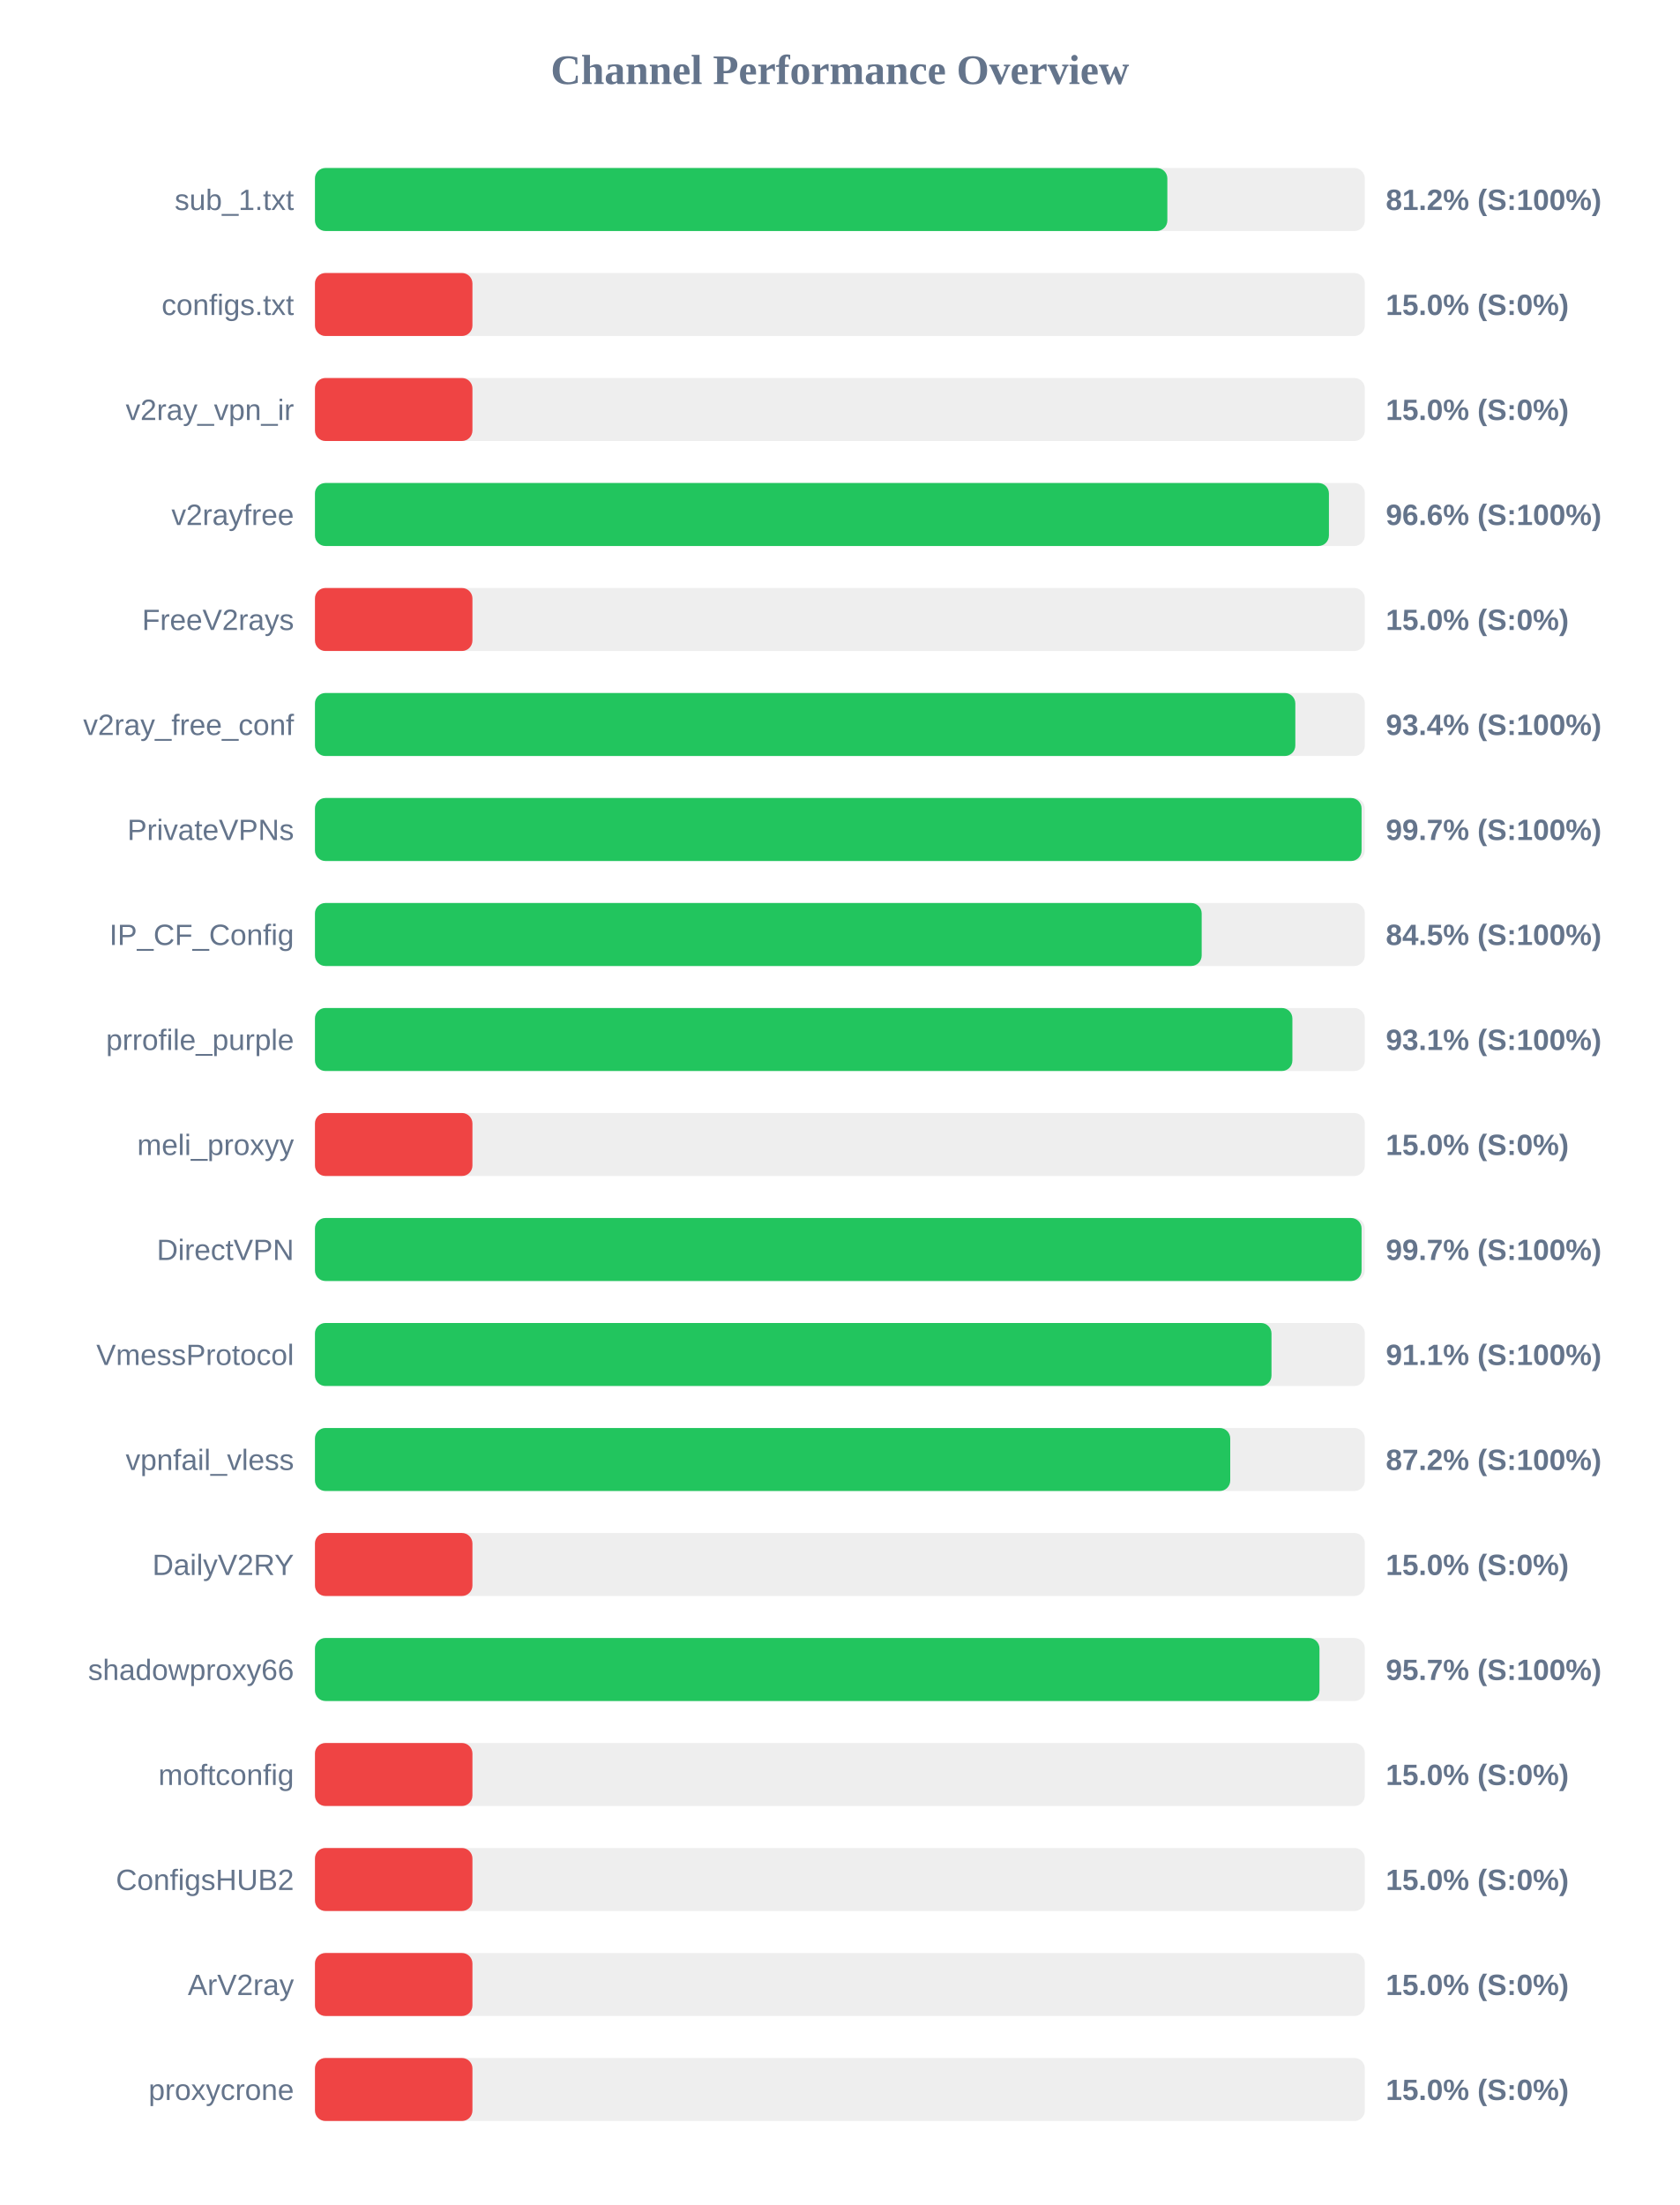
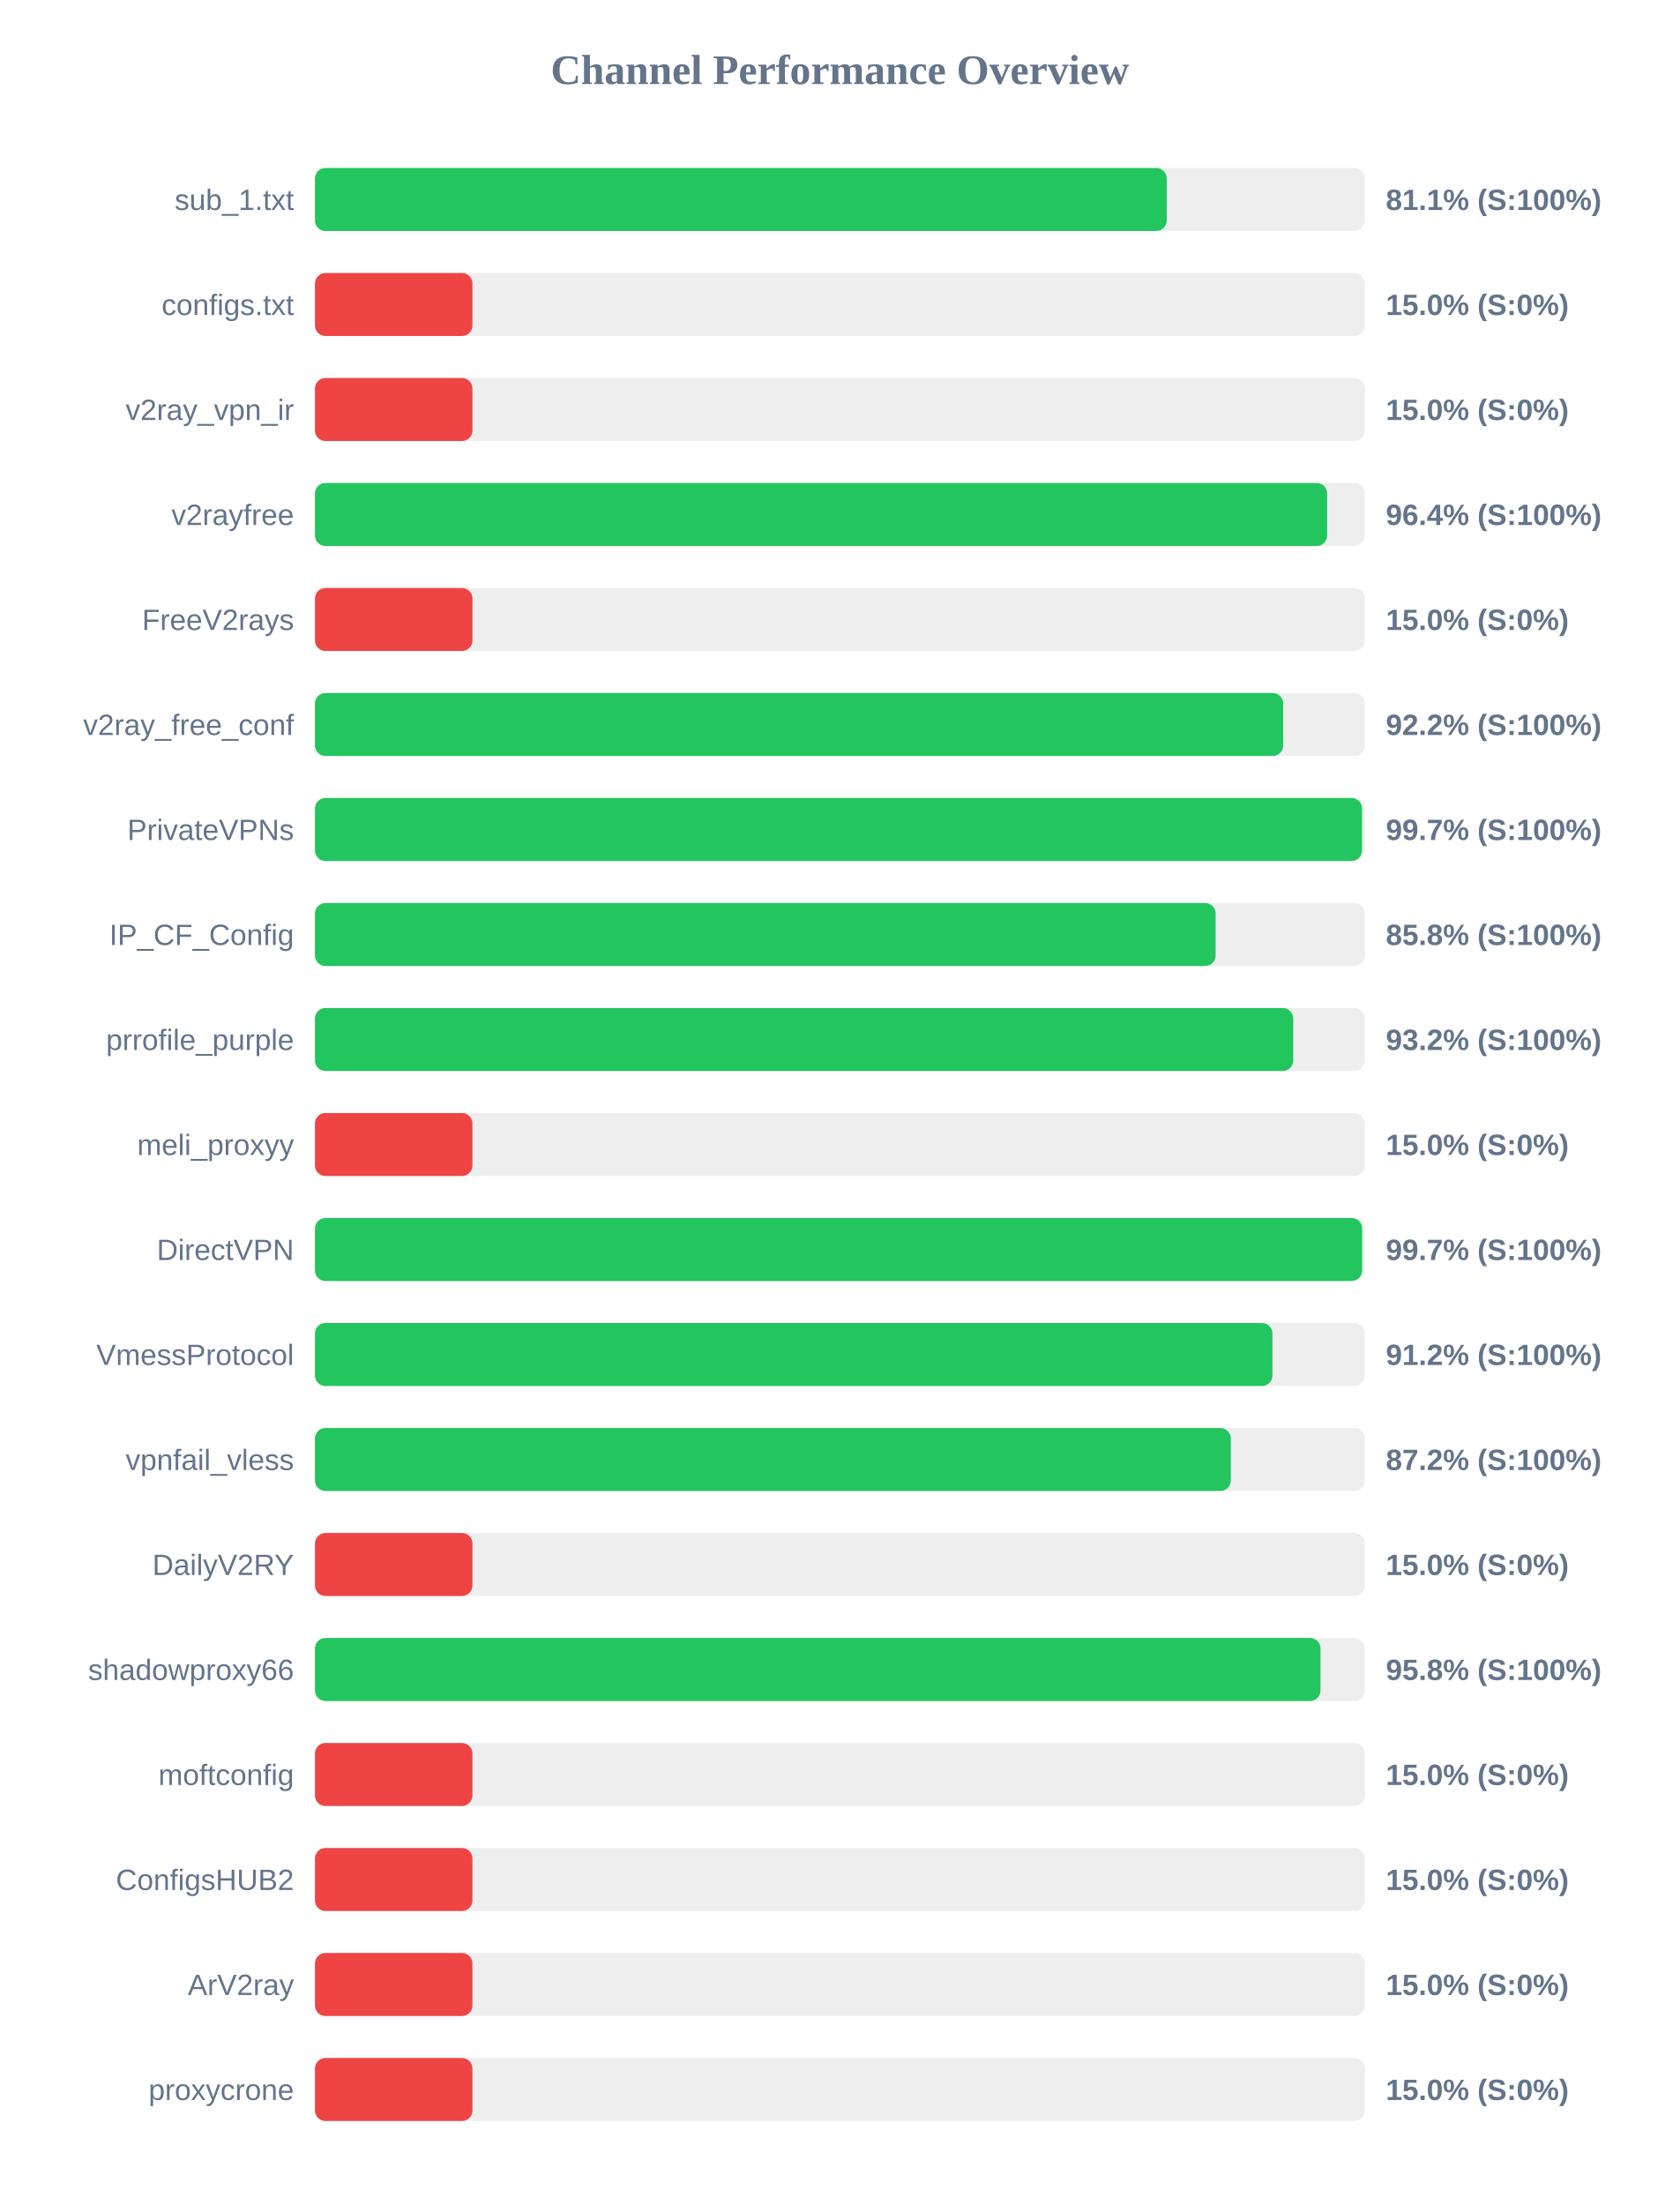
<svg xmlns="http://www.w3.org/2000/svg" width="800" height="1050" version="1.1">
  <style>
        .row { font: 14px Arial; fill: #64748b; }
        .score { font: bold 14px Arial; fill: #64748b; }
    </style>
  <text x="400" y="40" text-anchor="middle" font-size="20px" font-weight="bold" fill="#64748b">Channel Performance Overview</text>
  <rect x="150" y="80" width="500" height="30" fill="#eee" rx="5" />
-   <rect x="150" y="80" width="405.95" height="30" fill="#22c55e" rx="5" />
+   <rect x="150" y="80" width="405.65" height="30" fill="#22c55e" rx="5" />
  <text x="140" y="100" text-anchor="end" class="row">sub_1.txt</text>
-   <text x="660" y="100" text-anchor="start" class="score">81.2% (S:100%)</text>
+   <text x="660" y="100" text-anchor="start" class="score">81.1% (S:100%)</text>
  <rect x="150" y="130" width="500" height="30" fill="#eee" rx="5" />
  <rect x="150" y="130" width="75.0" height="30" fill="#ef4444" rx="5" />
  <text x="140" y="150" text-anchor="end" class="row">configs.txt</text>
  <text x="660" y="150" text-anchor="start" class="score">15.0% (S:0%)</text>
  <rect x="150" y="180" width="500" height="30" fill="#eee" rx="5" />
  <rect x="150" y="180" width="75.0" height="30" fill="#ef4444" rx="5" />
  <text x="140" y="200" text-anchor="end" class="row">v2ray_vpn_ir</text>
  <text x="660" y="200" text-anchor="start" class="score">15.0% (S:0%)</text>
  <rect x="150" y="230" width="500" height="30" fill="#eee" rx="5" />
-   <rect x="150" y="230" width="482.9" height="30" fill="#22c55e" rx="5" />
+   <rect x="150" y="230" width="482.05" height="30" fill="#22c55e" rx="5" />
  <text x="140" y="250" text-anchor="end" class="row">v2rayfree</text>
-   <text x="660" y="250" text-anchor="start" class="score">96.6% (S:100%)</text>
+   <text x="660" y="250" text-anchor="start" class="score">96.4% (S:100%)</text>
  <rect x="150" y="280" width="500" height="30" fill="#eee" rx="5" />
  <rect x="150" y="280" width="75.0" height="30" fill="#ef4444" rx="5" />
  <text x="140" y="300" text-anchor="end" class="row">FreeV2rays</text>
  <text x="660" y="300" text-anchor="start" class="score">15.0% (S:0%)</text>
  <rect x="150" y="330" width="500" height="30" fill="#eee" rx="5" />
-   <rect x="150" y="330" width="466.9" height="30" fill="#22c55e" rx="5" />
+   <rect x="150" y="330" width="461.1" height="30" fill="#22c55e" rx="5" />
  <text x="140" y="350" text-anchor="end" class="row">v2ray_free_conf</text>
-   <text x="660" y="350" text-anchor="start" class="score">93.4% (S:100%)</text>
+   <text x="660" y="350" text-anchor="start" class="score">92.2% (S:100%)</text>
  <rect x="150" y="380" width="500" height="30" fill="#eee" rx="5" />
-   <rect x="150" y="380" width="498.45" height="30" fill="#22c55e" rx="5" />
+   <rect x="150" y="380" width="498.65" height="30" fill="#22c55e" rx="5" />
  <text x="140" y="400" text-anchor="end" class="row">PrivateVPNs</text>
  <text x="660" y="400" text-anchor="start" class="score">99.7% (S:100%)</text>
  <rect x="150" y="430" width="500" height="30" fill="#eee" rx="5" />
-   <rect x="150" y="430" width="422.3" height="30" fill="#22c55e" rx="5" />
+   <rect x="150" y="430" width="428.95" height="30" fill="#22c55e" rx="5" />
  <text x="140" y="450" text-anchor="end" class="row">IP_CF_Config</text>
-   <text x="660" y="450" text-anchor="start" class="score">84.5% (S:100%)</text>
+   <text x="660" y="450" text-anchor="start" class="score">85.8% (S:100%)</text>
  <rect x="150" y="480" width="500" height="30" fill="#eee" rx="5" />
-   <rect x="150" y="480" width="465.5" height="30" fill="#22c55e" rx="5" />
+   <rect x="150" y="480" width="465.9" height="30" fill="#22c55e" rx="5" />
  <text x="140" y="500" text-anchor="end" class="row">prrofile_purple</text>
-   <text x="660" y="500" text-anchor="start" class="score">93.1% (S:100%)</text>
+   <text x="660" y="500" text-anchor="start" class="score">93.2% (S:100%)</text>
  <rect x="150" y="530" width="500" height="30" fill="#eee" rx="5" />
  <rect x="150" y="530" width="75.0" height="30" fill="#ef4444" rx="5" />
  <text x="140" y="550" text-anchor="end" class="row">meli_proxyy</text>
  <text x="660" y="550" text-anchor="start" class="score">15.0% (S:0%)</text>
  <rect x="150" y="580" width="500" height="30" fill="#eee" rx="5" />
-   <rect x="150" y="580" width="498.45" height="30" fill="#22c55e" rx="5" />
+   <rect x="150" y="580" width="498.7" height="30" fill="#22c55e" rx="5" />
  <text x="140" y="600" text-anchor="end" class="row">DirectVPN</text>
  <text x="660" y="600" text-anchor="start" class="score">99.7% (S:100%)</text>
  <rect x="150" y="630" width="500" height="30" fill="#eee" rx="5" />
-   <rect x="150" y="630" width="455.55" height="30" fill="#22c55e" rx="5" />
+   <rect x="150" y="630" width="456.0" height="30" fill="#22c55e" rx="5" />
  <text x="140" y="650" text-anchor="end" class="row">VmessProtocol</text>
-   <text x="660" y="650" text-anchor="start" class="score">91.1% (S:100%)</text>
+   <text x="660" y="650" text-anchor="start" class="score">91.2% (S:100%)</text>
  <rect x="150" y="680" width="500" height="30" fill="#eee" rx="5" />
-   <rect x="150" y="680" width="435.9" height="30" fill="#22c55e" rx="5" />
+   <rect x="150" y="680" width="436.15" height="30" fill="#22c55e" rx="5" />
  <text x="140" y="700" text-anchor="end" class="row">vpnfail_vless</text>
  <text x="660" y="700" text-anchor="start" class="score">87.2% (S:100%)</text>
  <rect x="150" y="730" width="500" height="30" fill="#eee" rx="5" />
  <rect x="150" y="730" width="75.0" height="30" fill="#ef4444" rx="5" />
  <text x="140" y="750" text-anchor="end" class="row">DailyV2RY</text>
  <text x="660" y="750" text-anchor="start" class="score">15.0% (S:0%)</text>
  <rect x="150" y="780" width="500" height="30" fill="#eee" rx="5" />
-   <rect x="150" y="780" width="478.4" height="30" fill="#22c55e" rx="5" />
+   <rect x="150" y="780" width="478.9" height="30" fill="#22c55e" rx="5" />
  <text x="140" y="800" text-anchor="end" class="row">shadowproxy66</text>
-   <text x="660" y="800" text-anchor="start" class="score">95.7% (S:100%)</text>
+   <text x="660" y="800" text-anchor="start" class="score">95.8% (S:100%)</text>
  <rect x="150" y="830" width="500" height="30" fill="#eee" rx="5" />
  <rect x="150" y="830" width="75.0" height="30" fill="#ef4444" rx="5" />
  <text x="140" y="850" text-anchor="end" class="row">moftconfig</text>
  <text x="660" y="850" text-anchor="start" class="score">15.0% (S:0%)</text>
  <rect x="150" y="880" width="500" height="30" fill="#eee" rx="5" />
  <rect x="150" y="880" width="75.0" height="30" fill="#ef4444" rx="5" />
  <text x="140" y="900" text-anchor="end" class="row">ConfigsHUB2</text>
  <text x="660" y="900" text-anchor="start" class="score">15.0% (S:0%)</text>
  <rect x="150" y="930" width="500" height="30" fill="#eee" rx="5" />
  <rect x="150" y="930" width="75.0" height="30" fill="#ef4444" rx="5" />
  <text x="140" y="950" text-anchor="end" class="row">ArV2ray</text>
  <text x="660" y="950" text-anchor="start" class="score">15.0% (S:0%)</text>
  <rect x="150" y="980" width="500" height="30" fill="#eee" rx="5" />
  <rect x="150" y="980" width="75.0" height="30" fill="#ef4444" rx="5" />
  <text x="140" y="1000" text-anchor="end" class="row">proxycrone</text>
  <text x="660" y="1000" text-anchor="start" class="score">15.0% (S:0%)</text>
</svg>
